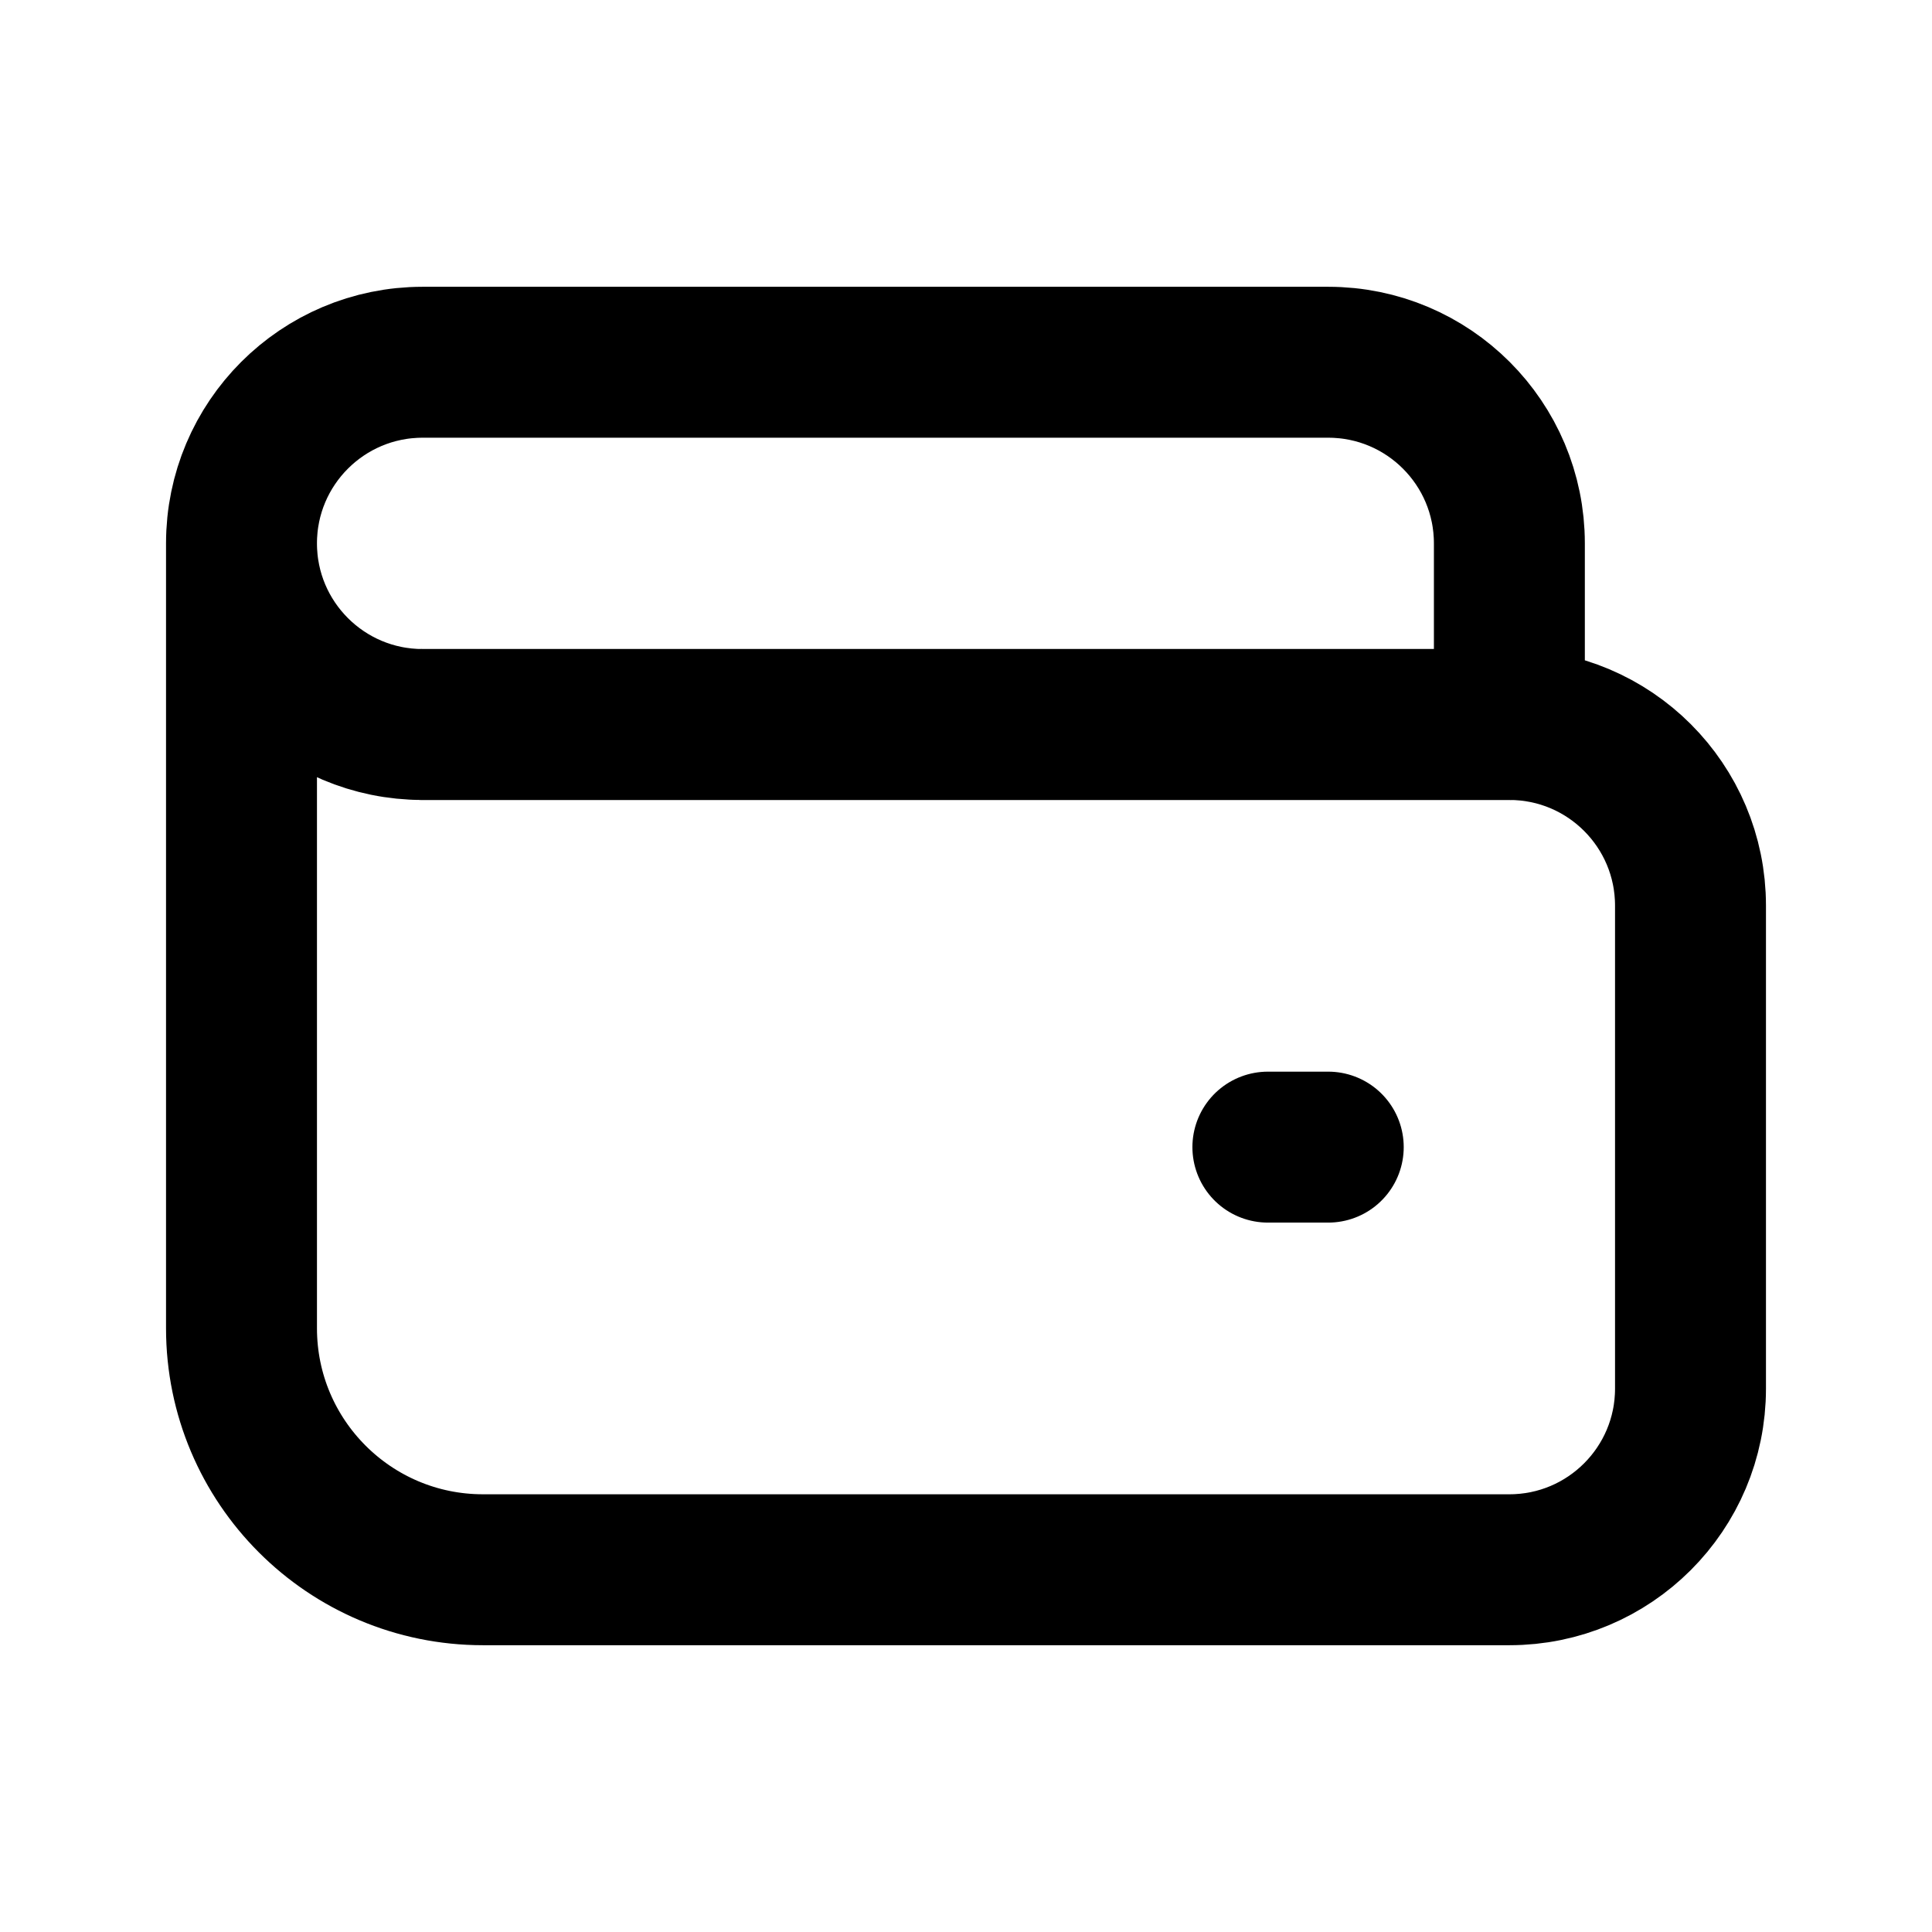
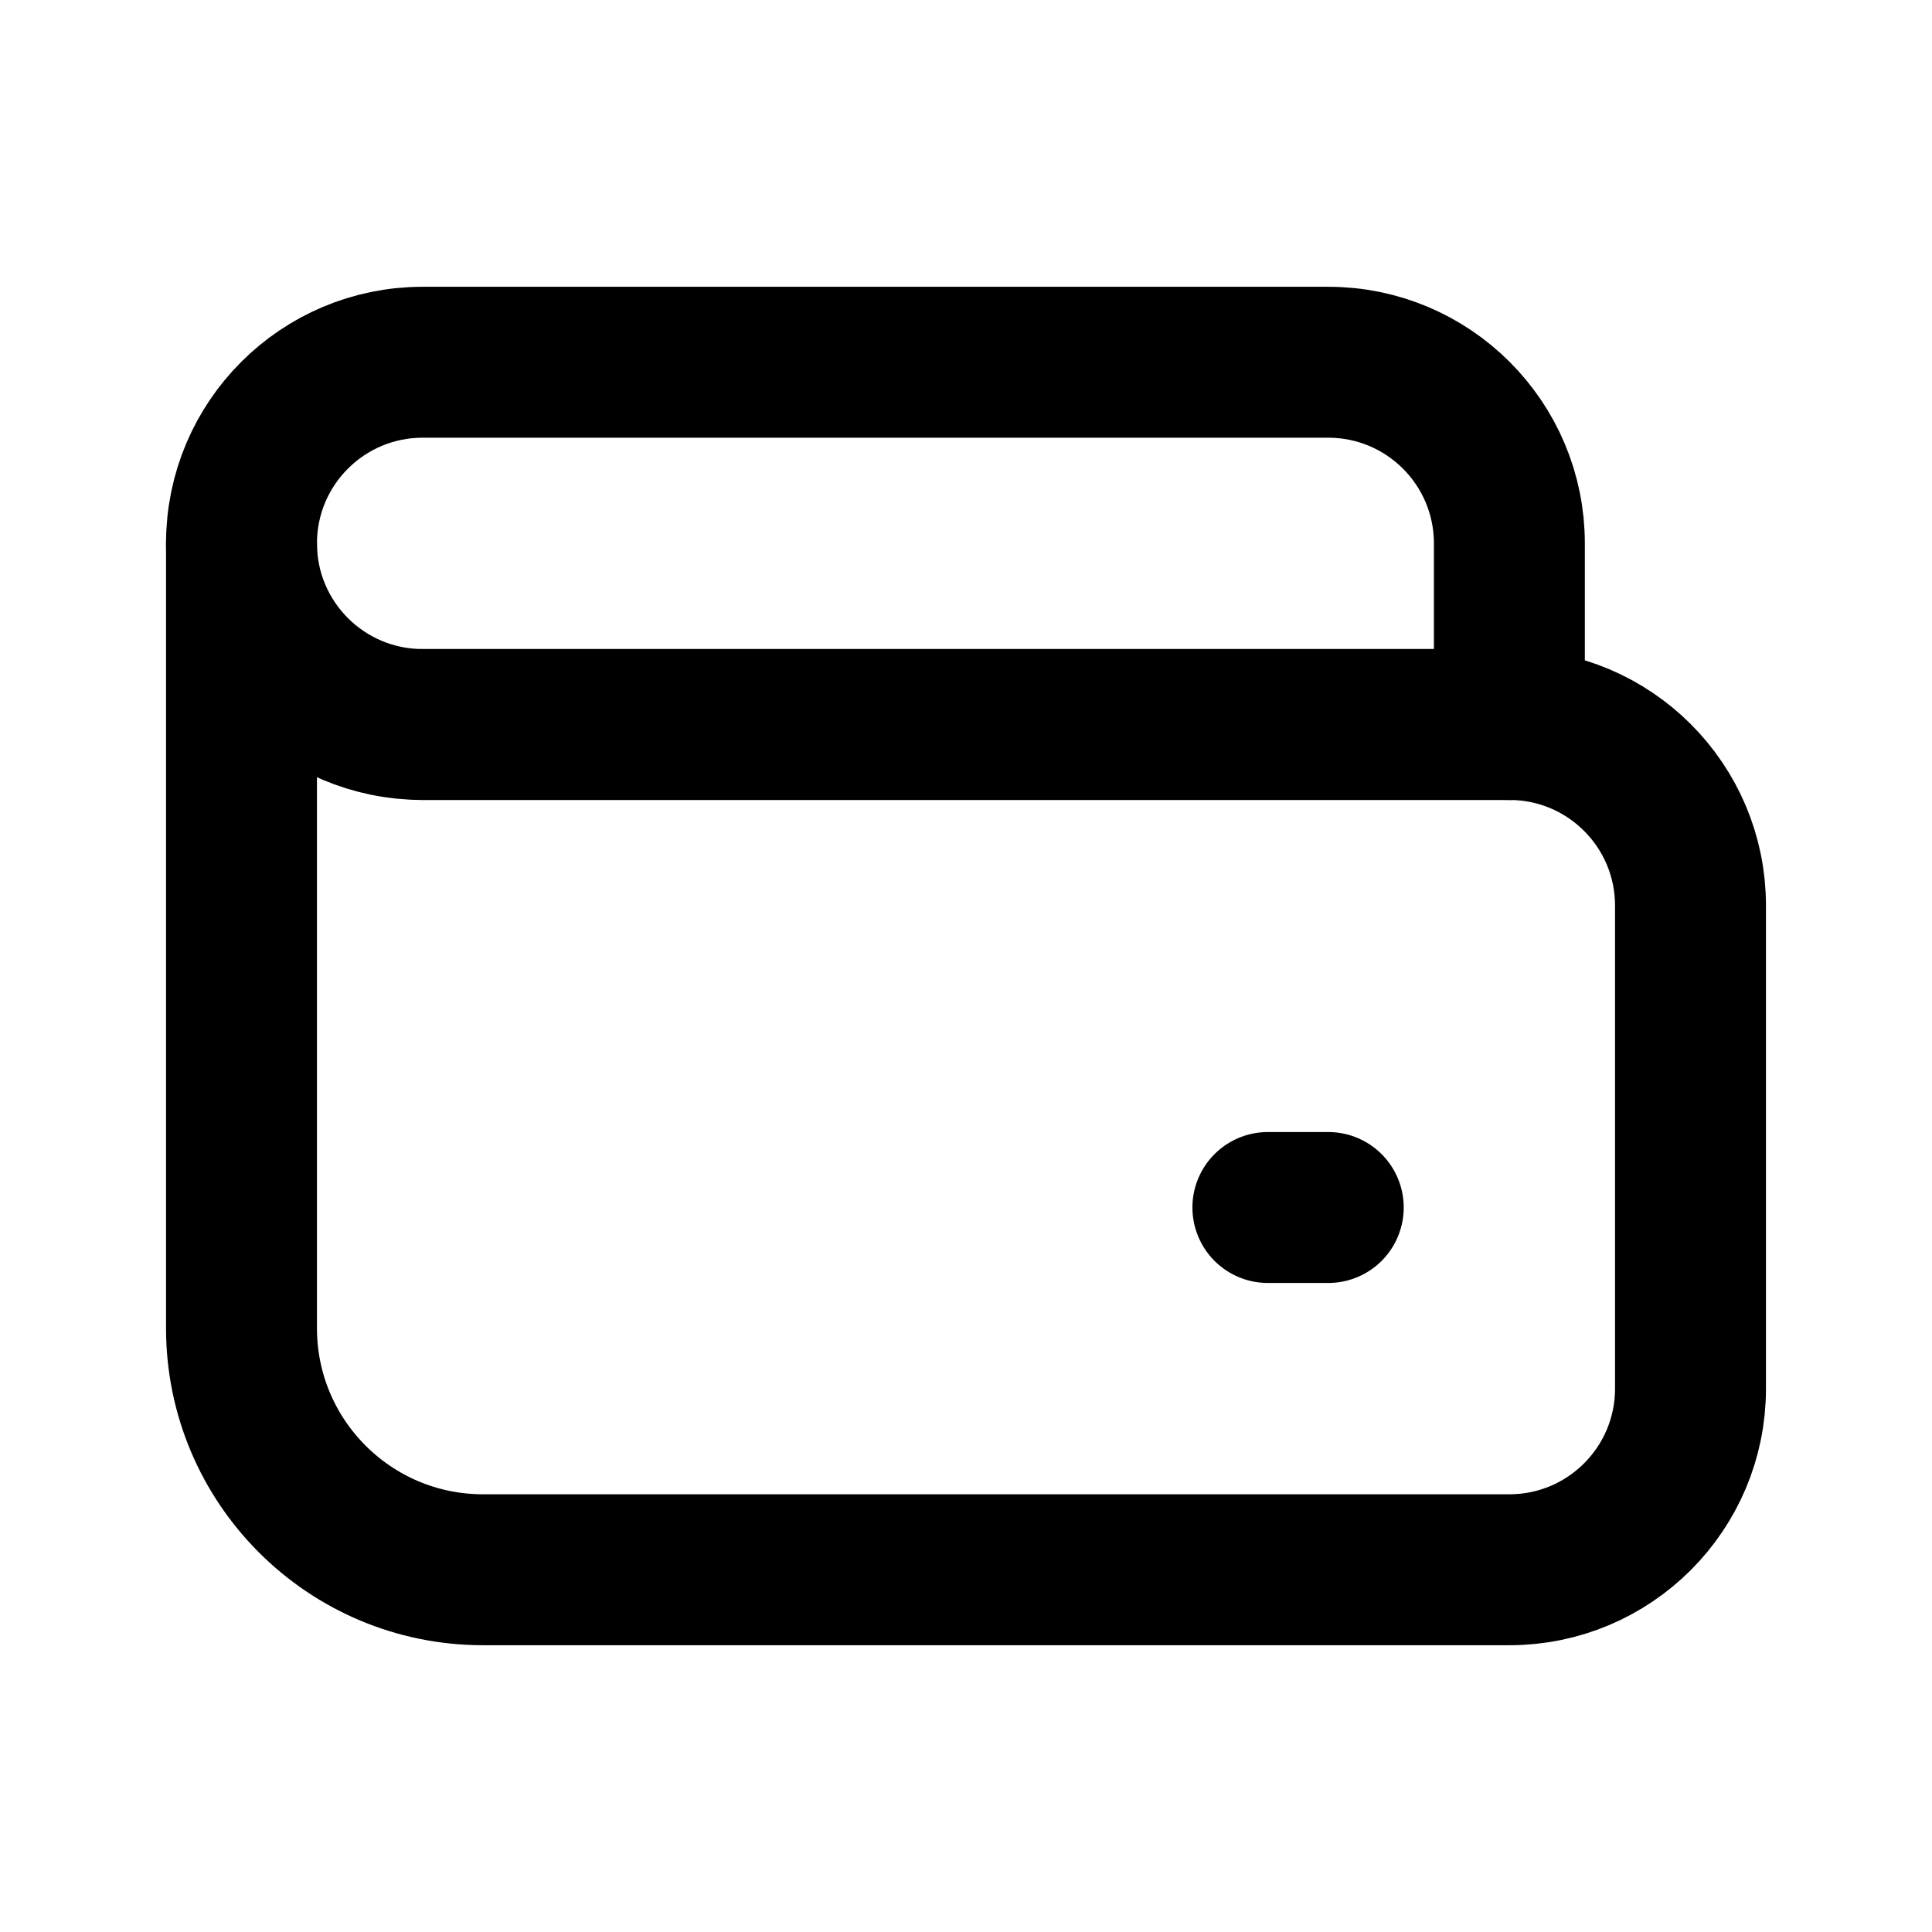
<svg xmlns="http://www.w3.org/2000/svg" data-set="area-pilot" data-keyline="square" width="16" height="16" viewBox="0 0 16 16" fill="none">
-   <path data-filled="solid" d="M2 4.5V11A2 2 0 0 0 4 13H12.5A1.5 1.5 0 0 0 14 11.5V7.5A1.5 1.5 0 0 0 12.5 6H3.5A1.5 1.5 0 0 1 2 4.5A1.5 1.5 0 0 1 3.5 3H11A1.5 1.5 0 0 1 12.5 4.5V6" fill="none" stroke="currentColor" stroke-width="1.25" stroke-linecap="round" stroke-linejoin="round" />
-   <path data-filled="knockout" d="M10.5 9.5H11" fill="none" stroke="currentColor" stroke-width="1.25" stroke-linecap="round" stroke-linejoin="round" />
+   <path data-filled="solid" d="M2 4.5A1.5 1.5 0 0 1 3.5 3H11A1.5 1.5 0 0 1 12.5 4.5V6A1.5 1.5 0 0 1 14 7.5V11.5A1.5 1.5 0 0 1 12.5 13H4A2 2 0 0 1 2 11Z" fill="none" stroke="currentColor" stroke-width="1.25" stroke-linecap="round" stroke-linejoin="round" />
+   <path data-filled="line" d="M2 4.5A1.5 1.5 0 0 0 3.5 6H12.5" fill="none" stroke="currentColor" stroke-width="1.25" stroke-linecap="round" stroke-linejoin="round" />
+   <path data-filled="knockout" d="M10.5 10H11" fill="none" stroke="currentColor" stroke-width="1.25" stroke-linecap="round" stroke-linejoin="round" />
  <path data-filled="gap" d="M3.5 6H12.5" fill="none" stroke="currentColor" stroke-width="1.25" stroke-linecap="round" stroke-linejoin="round" />
</svg>
